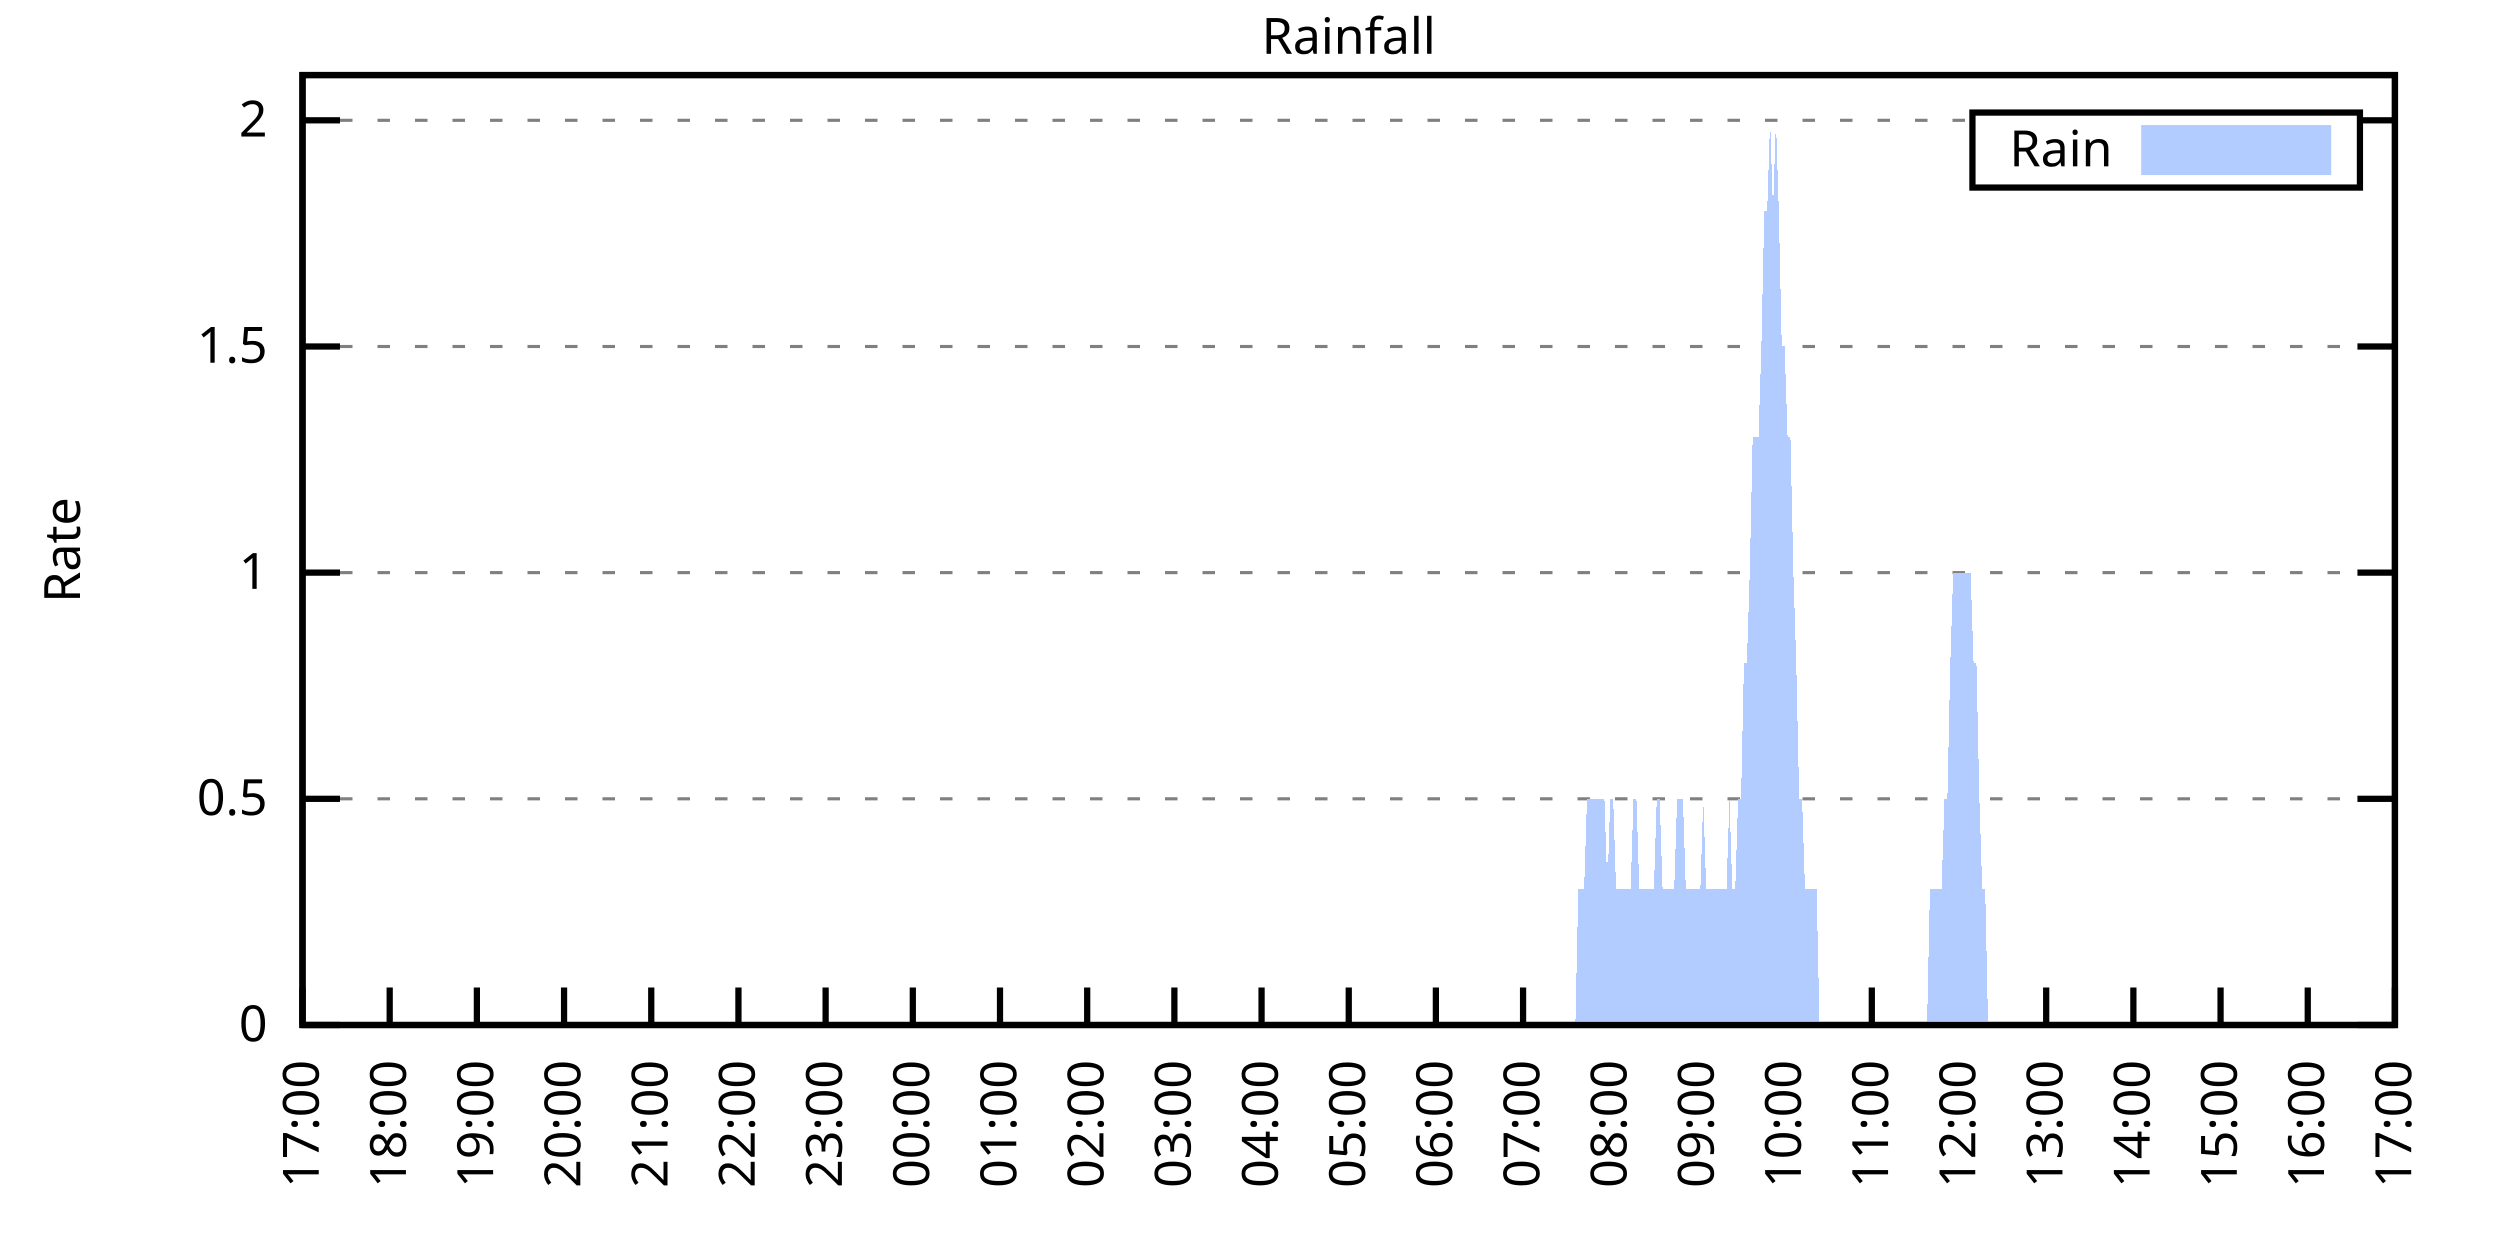
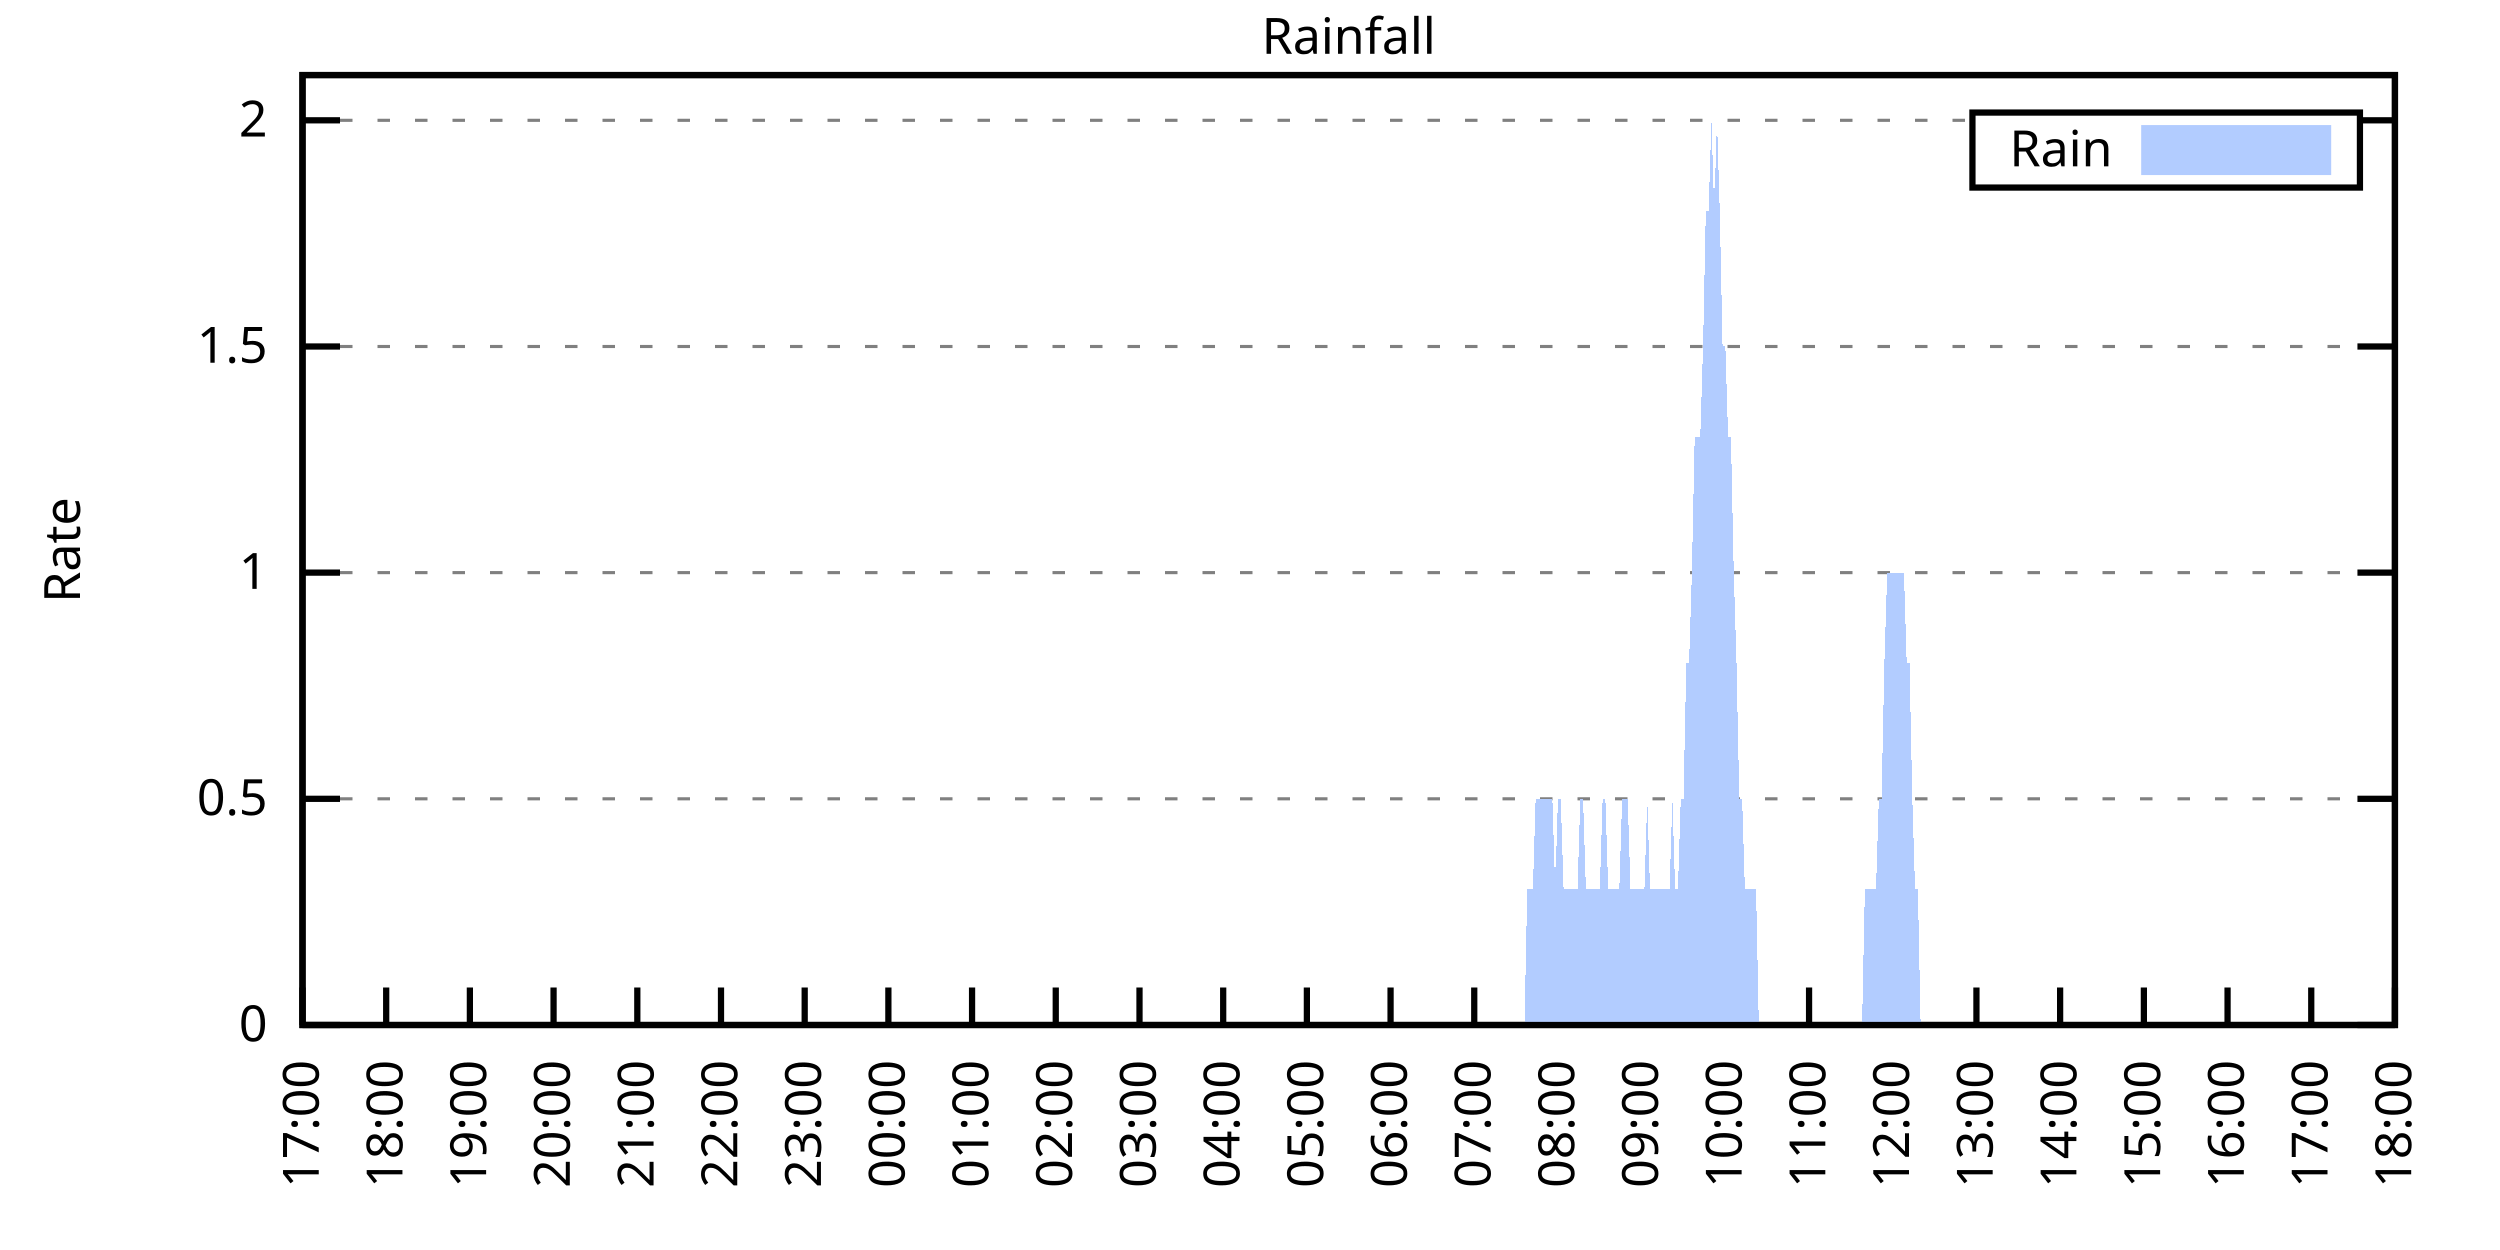
<svg xmlns="http://www.w3.org/2000/svg" xmlns:xlink="http://www.w3.org/1999/xlink" width="400" height="200" viewBox="0 0 400 200">
  <g id="gnuplot_canvas">
    <rect x="0" y="0" width="400" height="200" fill="none" />
    <defs>
      <circle id="gpDot" r="0.5" stroke-width="0.5" stroke="currentColor" />
      <path id="gpPt0" stroke-width="0.333" stroke="currentColor" d="M-1,0 h2 M0,-1 v2" />
      <path id="gpPt1" stroke-width="0.333" stroke="currentColor" d="M-1,-1 L1,1 M1,-1 L-1,1" />
      <path id="gpPt2" stroke-width="0.333" stroke="currentColor" d="M-1,0 L1,0 M0,-1 L0,1 M-1,-1 L1,1 M-1,1 L1,-1" />
      <rect id="gpPt3" stroke-width="0.333" stroke="currentColor" x="-1" y="-1" width="2" height="2" />
      <rect id="gpPt4" stroke-width="0.333" stroke="currentColor" fill="currentColor" x="-1" y="-1" width="2" height="2" />
      <circle id="gpPt5" stroke-width="0.333" stroke="currentColor" cx="0" cy="0" r="1" />
      <use xlink:href="#gpPt5" id="gpPt6" fill="currentColor" stroke="none" />
      <path id="gpPt7" stroke-width="0.333" stroke="currentColor" d="M0,-1.33 L-1.33,0.67 L1.33,0.67 z" />
      <use xlink:href="#gpPt7" id="gpPt8" fill="currentColor" stroke="none" />
      <use xlink:href="#gpPt7" id="gpPt9" stroke="currentColor" transform="rotate(180)" />
      <use xlink:href="#gpPt9" id="gpPt10" fill="currentColor" stroke="none" />
      <use xlink:href="#gpPt3" id="gpPt11" stroke="currentColor" transform="rotate(45)" />
      <use xlink:href="#gpPt11" id="gpPt12" fill="currentColor" stroke="none" />
      <path id="gpPt13" stroke-width="0.333" stroke="currentColor" d="M0,1.330 L1.265,0.411 L0.782,-1.067 L-0.782,-1.076 L-1.265,0.411 z" />
      <use xlink:href="#gpPt13" id="gpPt14" fill="currentColor" stroke="none" />
      <filter id="textbox" filterUnits="objectBoundingBox" x="0" y="0" height="1" width="1">
        <feFlood flood-color="white" flood-opacity="1" result="bgnd" />
        <feComposite in="SourceGraphic" in2="bgnd" operator="atop" />
      </filter>
      <filter id="greybox" filterUnits="objectBoundingBox" x="0" y="0" height="1" width="1">
        <feFlood flood-color="lightgrey" flood-opacity="1" result="grey" />
        <feComposite in="SourceGraphic" in2="grey" operator="atop" />
      </filter>
    </defs>
    <g fill="none" color="white" stroke="currentColor" stroke-width="1.00" stroke-linecap="butt" stroke-linejoin="miter">
</g>
    <g fill="none" color="black" stroke="currentColor" stroke-width="1.00" stroke-linecap="butt" stroke-linejoin="miter">
      <g stroke="none" shape-rendering="crispEdges">
        <polygon fill="rgb(255, 255, 255)" points="48.40,164.00 383.18,164.00 383.18,12.02 48.40,12.02 " />
      </g>
    </g>
    <g fill="none" color="black" stroke="currentColor" stroke-width="1.00" stroke-linecap="butt" stroke-linejoin="miter">
</g>
    <g fill="none" color="black" stroke="black" stroke-width="0.50" stroke-linecap="butt" stroke-linejoin="miter">
</g>
    <g fill="none" color="gray" stroke="currentColor" stroke-width="0.50" stroke-linecap="butt" stroke-linejoin="miter">
      <path stroke="gray" stroke-dasharray="2,4" class="gridline" d="M48.40,164.00 L383.19,164.00  " />
    </g>
    <g fill="none" color="gray" stroke="gray" stroke-width="1.00" stroke-linecap="butt" stroke-linejoin="miter">
</g>
    <g fill="none" color="black" stroke="currentColor" stroke-width="1.00" stroke-linecap="butt" stroke-linejoin="miter">
      <path stroke="black" d="M48.40,164.00 L54.40,164.00 M383.19,164.00 L377.19,164.00  " />
      <g transform="translate(42.80,166.60)" stroke="none" fill="black" font-family="Sans" font-size="8.00" text-anchor="end">
        <text>
          <tspan font-family="Sans"> 0</tspan>
        </text>
      </g>
    </g>
    <g fill="none" color="black" stroke="currentColor" stroke-width="1.00" stroke-linecap="butt" stroke-linejoin="miter">
</g>
    <g fill="none" color="black" stroke="black" stroke-width="0.50" stroke-linecap="butt" stroke-linejoin="miter">
</g>
    <g fill="none" color="gray" stroke="currentColor" stroke-width="0.50" stroke-linecap="butt" stroke-linejoin="miter">
      <path stroke="gray" stroke-dasharray="2,4" class="gridline" d="M48.40,127.81 L383.19,127.81  " />
    </g>
    <g fill="none" color="gray" stroke="gray" stroke-width="1.00" stroke-linecap="butt" stroke-linejoin="miter">
</g>
    <g fill="none" color="black" stroke="currentColor" stroke-width="1.00" stroke-linecap="butt" stroke-linejoin="miter">
      <path stroke="black" d="M48.40,127.81 L54.40,127.81 M383.19,127.81 L377.19,127.81  " />
      <g transform="translate(42.80,130.41)" stroke="none" fill="black" font-family="Sans" font-size="8.00" text-anchor="end">
        <text>
          <tspan font-family="Sans"> 0.5</tspan>
        </text>
      </g>
    </g>
    <g fill="none" color="black" stroke="currentColor" stroke-width="1.00" stroke-linecap="butt" stroke-linejoin="miter">
</g>
    <g fill="none" color="black" stroke="black" stroke-width="0.50" stroke-linecap="butt" stroke-linejoin="miter">
</g>
    <g fill="none" color="gray" stroke="currentColor" stroke-width="0.50" stroke-linecap="butt" stroke-linejoin="miter">
      <path stroke="gray" stroke-dasharray="2,4" class="gridline" d="M48.40,91.62 L383.19,91.62  " />
    </g>
    <g fill="none" color="gray" stroke="gray" stroke-width="1.00" stroke-linecap="butt" stroke-linejoin="miter">
</g>
    <g fill="none" color="black" stroke="currentColor" stroke-width="1.00" stroke-linecap="butt" stroke-linejoin="miter">
      <path stroke="black" d="M48.40,91.62 L54.40,91.62 M383.19,91.62 L377.19,91.62  " />
      <g transform="translate(42.80,94.22)" stroke="none" fill="black" font-family="Sans" font-size="8.00" text-anchor="end">
        <text>
          <tspan font-family="Sans"> 1</tspan>
        </text>
      </g>
    </g>
    <g fill="none" color="black" stroke="currentColor" stroke-width="1.00" stroke-linecap="butt" stroke-linejoin="miter">
</g>
    <g fill="none" color="black" stroke="black" stroke-width="0.50" stroke-linecap="butt" stroke-linejoin="miter">
</g>
    <g fill="none" color="gray" stroke="currentColor" stroke-width="0.50" stroke-linecap="butt" stroke-linejoin="miter">
      <path stroke="gray" stroke-dasharray="2,4" class="gridline" d="M48.40,55.44 L383.19,55.44  " />
    </g>
    <g fill="none" color="gray" stroke="gray" stroke-width="1.00" stroke-linecap="butt" stroke-linejoin="miter">
</g>
    <g fill="none" color="black" stroke="currentColor" stroke-width="1.00" stroke-linecap="butt" stroke-linejoin="miter">
      <path stroke="black" d="M48.40,55.44 L54.40,55.44 M383.19,55.44 L377.19,55.44  " />
      <g transform="translate(42.80,58.04)" stroke="none" fill="black" font-family="Sans" font-size="8.00" text-anchor="end">
        <text>
          <tspan font-family="Sans"> 1.5</tspan>
        </text>
      </g>
    </g>
    <g fill="none" color="black" stroke="currentColor" stroke-width="1.00" stroke-linecap="butt" stroke-linejoin="miter">
</g>
    <g fill="none" color="black" stroke="black" stroke-width="0.50" stroke-linecap="butt" stroke-linejoin="miter">
</g>
    <g fill="none" color="gray" stroke="currentColor" stroke-width="0.50" stroke-linecap="butt" stroke-linejoin="miter">
      <path stroke="gray" stroke-dasharray="2,4" class="gridline" d="M48.40,19.25 L315.59,19.25 M377.59,19.25 L383.19,19.25  " />
    </g>
    <g fill="none" color="gray" stroke="gray" stroke-width="1.00" stroke-linecap="butt" stroke-linejoin="miter">
</g>
    <g fill="none" color="black" stroke="currentColor" stroke-width="1.00" stroke-linecap="butt" stroke-linejoin="miter">
      <path stroke="black" d="M48.40,19.25 L54.40,19.25 M383.19,19.25 L377.19,19.25  " />
      <g transform="translate(42.80,21.85)" stroke="none" fill="black" font-family="Sans" font-size="8.00" text-anchor="end">
        <text>
          <tspan font-family="Sans"> 2</tspan>
        </text>
      </g>
    </g>
    <g fill="none" color="black" stroke="currentColor" stroke-width="1.00" stroke-linecap="butt" stroke-linejoin="miter">
      <path stroke="black" d="M48.40,164.00 L48.40,158.00  " />
      <g transform="translate(51.00,169.60) rotate(270.00)" stroke="none" fill="black" font-family="Sans" font-size="8.00" text-anchor="end">
        <text>
          <tspan font-family="Sans">17:00</tspan>
        </text>
      </g>
    </g>
    <g fill="none" color="black" stroke="currentColor" stroke-width="1.00" stroke-linecap="butt" stroke-linejoin="miter">
-       <path stroke="black" d="M62.35,164.00 L62.35,158.00  " />
-       <g transform="translate(64.95,169.60) rotate(270.00)" stroke="none" fill="black" font-family="Sans" font-size="8.00" text-anchor="end">
+       <path stroke="black" d="M61.79,164.00 L61.79,158.00  " />
+       <g transform="translate(64.39,169.60) rotate(270.00)" stroke="none" fill="black" font-family="Sans" font-size="8.00" text-anchor="end">
        <text>
          <tspan font-family="Sans">18:00</tspan>
        </text>
      </g>
    </g>
    <g fill="none" color="black" stroke="currentColor" stroke-width="1.00" stroke-linecap="butt" stroke-linejoin="miter">
-       <path stroke="black" d="M76.30,164.00 L76.30,158.00  " />
-       <g transform="translate(78.90,169.60) rotate(270.00)" stroke="none" fill="black" font-family="Sans" font-size="8.00" text-anchor="end">
+       <path stroke="black" d="M75.18,164.00 L75.18,158.00  " />
+       <g transform="translate(77.78,169.60) rotate(270.00)" stroke="none" fill="black" font-family="Sans" font-size="8.00" text-anchor="end">
        <text>
          <tspan font-family="Sans">19:00</tspan>
        </text>
      </g>
    </g>
    <g fill="none" color="black" stroke="currentColor" stroke-width="1.00" stroke-linecap="butt" stroke-linejoin="miter">
-       <path stroke="black" d="M90.25,164.00 L90.25,158.00  " />
-       <g transform="translate(92.85,169.60) rotate(270.00)" stroke="none" fill="black" font-family="Sans" font-size="8.00" text-anchor="end">
+       <path stroke="black" d="M88.57,164.00 L88.57,158.00  " />
+       <g transform="translate(91.17,169.60) rotate(270.00)" stroke="none" fill="black" font-family="Sans" font-size="8.00" text-anchor="end">
        <text>
          <tspan font-family="Sans">20:00</tspan>
        </text>
      </g>
    </g>
    <g fill="none" color="black" stroke="currentColor" stroke-width="1.00" stroke-linecap="butt" stroke-linejoin="miter">
-       <path stroke="black" d="M104.20,164.00 L104.20,158.00  " />
-       <g transform="translate(106.80,169.60) rotate(270.00)" stroke="none" fill="black" font-family="Sans" font-size="8.00" text-anchor="end">
+       <path stroke="black" d="M101.97,164.00 L101.97,158.00  " />
+       <g transform="translate(104.57,169.60) rotate(270.00)" stroke="none" fill="black" font-family="Sans" font-size="8.00" text-anchor="end">
        <text>
          <tspan font-family="Sans">21:00</tspan>
        </text>
      </g>
    </g>
    <g fill="none" color="black" stroke="currentColor" stroke-width="1.00" stroke-linecap="butt" stroke-linejoin="miter">
-       <path stroke="black" d="M118.15,164.00 L118.15,158.00  " />
-       <g transform="translate(120.75,169.60) rotate(270.00)" stroke="none" fill="black" font-family="Sans" font-size="8.00" text-anchor="end">
+       <path stroke="black" d="M115.36,164.00 L115.36,158.00  " />
+       <g transform="translate(117.96,169.60) rotate(270.00)" stroke="none" fill="black" font-family="Sans" font-size="8.00" text-anchor="end">
        <text>
          <tspan font-family="Sans">22:00</tspan>
        </text>
      </g>
    </g>
    <g fill="none" color="black" stroke="currentColor" stroke-width="1.00" stroke-linecap="butt" stroke-linejoin="miter">
-       <path stroke="black" d="M132.10,164.00 L132.10,158.00  " />
-       <g transform="translate(134.70,169.60) rotate(270.00)" stroke="none" fill="black" font-family="Sans" font-size="8.00" text-anchor="end">
+       <path stroke="black" d="M128.75,164.00 L128.75,158.00  " />
+       <g transform="translate(131.35,169.60) rotate(270.00)" stroke="none" fill="black" font-family="Sans" font-size="8.00" text-anchor="end">
        <text>
          <tspan font-family="Sans">23:00</tspan>
        </text>
      </g>
    </g>
    <g fill="none" color="black" stroke="currentColor" stroke-width="1.00" stroke-linecap="butt" stroke-linejoin="miter">
-       <path stroke="black" d="M146.05,164.00 L146.05,158.00  " />
-       <g transform="translate(148.65,169.60) rotate(270.00)" stroke="none" fill="black" font-family="Sans" font-size="8.00" text-anchor="end">
+       <path stroke="black" d="M142.14,164.00 L142.14,158.00  " />
+       <g transform="translate(144.74,169.60) rotate(270.00)" stroke="none" fill="black" font-family="Sans" font-size="8.00" text-anchor="end">
        <text>
          <tspan font-family="Sans">00:00</tspan>
        </text>
      </g>
    </g>
    <g fill="none" color="black" stroke="currentColor" stroke-width="1.00" stroke-linecap="butt" stroke-linejoin="miter">
-       <path stroke="black" d="M160.00,164.00 L160.00,158.00  " />
-       <g transform="translate(162.60,169.60) rotate(270.00)" stroke="none" fill="black" font-family="Sans" font-size="8.00" text-anchor="end">
+       <path stroke="black" d="M155.53,164.00 L155.53,158.00  " />
+       <g transform="translate(158.13,169.60) rotate(270.00)" stroke="none" fill="black" font-family="Sans" font-size="8.00" text-anchor="end">
        <text>
          <tspan font-family="Sans">01:00</tspan>
        </text>
      </g>
    </g>
    <g fill="none" color="black" stroke="currentColor" stroke-width="1.00" stroke-linecap="butt" stroke-linejoin="miter">
-       <path stroke="black" d="M173.95,164.00 L173.95,158.00  " />
-       <g transform="translate(176.55,169.60) rotate(270.00)" stroke="none" fill="black" font-family="Sans" font-size="8.00" text-anchor="end">
+       <path stroke="black" d="M168.92,164.00 L168.92,158.00  " />
+       <g transform="translate(171.52,169.60) rotate(270.00)" stroke="none" fill="black" font-family="Sans" font-size="8.00" text-anchor="end">
        <text>
          <tspan font-family="Sans">02:00</tspan>
        </text>
      </g>
    </g>
    <g fill="none" color="black" stroke="currentColor" stroke-width="1.00" stroke-linecap="butt" stroke-linejoin="miter">
-       <path stroke="black" d="M187.90,164.00 L187.90,158.00  " />
-       <g transform="translate(190.50,169.60) rotate(270.00)" stroke="none" fill="black" font-family="Sans" font-size="8.00" text-anchor="end">
+       <path stroke="black" d="M182.32,164.00 L182.32,158.00  " />
+       <g transform="translate(184.92,169.60) rotate(270.00)" stroke="none" fill="black" font-family="Sans" font-size="8.00" text-anchor="end">
        <text>
          <tspan font-family="Sans">03:00</tspan>
        </text>
      </g>
    </g>
    <g fill="none" color="black" stroke="currentColor" stroke-width="1.00" stroke-linecap="butt" stroke-linejoin="miter">
-       <path stroke="black" d="M201.85,164.00 L201.85,158.00  " />
-       <g transform="translate(204.45,169.60) rotate(270.00)" stroke="none" fill="black" font-family="Sans" font-size="8.00" text-anchor="end">
+       <path stroke="black" d="M195.71,164.00 L195.71,158.00  " />
+       <g transform="translate(198.31,169.60) rotate(270.00)" stroke="none" fill="black" font-family="Sans" font-size="8.00" text-anchor="end">
        <text>
          <tspan font-family="Sans">04:00</tspan>
        </text>
      </g>
    </g>
    <g fill="none" color="black" stroke="currentColor" stroke-width="1.00" stroke-linecap="butt" stroke-linejoin="miter">
-       <path stroke="black" d="M215.80,164.00 L215.80,158.00  " />
-       <g transform="translate(218.40,169.60) rotate(270.00)" stroke="none" fill="black" font-family="Sans" font-size="8.00" text-anchor="end">
+       <path stroke="black" d="M209.10,164.00 L209.10,158.00  " />
+       <g transform="translate(211.70,169.60) rotate(270.00)" stroke="none" fill="black" font-family="Sans" font-size="8.00" text-anchor="end">
        <text>
          <tspan font-family="Sans">05:00</tspan>
        </text>
      </g>
    </g>
    <g fill="none" color="black" stroke="currentColor" stroke-width="1.00" stroke-linecap="butt" stroke-linejoin="miter">
-       <path stroke="black" d="M229.74,164.00 L229.74,158.00  " />
-       <g transform="translate(232.34,169.60) rotate(270.00)" stroke="none" fill="black" font-family="Sans" font-size="8.00" text-anchor="end">
+       <path stroke="black" d="M222.49,164.00 L222.49,158.00  " />
+       <g transform="translate(225.09,169.60) rotate(270.00)" stroke="none" fill="black" font-family="Sans" font-size="8.00" text-anchor="end">
        <text>
          <tspan font-family="Sans">06:00</tspan>
        </text>
      </g>
    </g>
    <g fill="none" color="black" stroke="currentColor" stroke-width="1.00" stroke-linecap="butt" stroke-linejoin="miter">
-       <path stroke="black" d="M243.69,164.00 L243.69,158.00  " />
-       <g transform="translate(246.29,169.60) rotate(270.00)" stroke="none" fill="black" font-family="Sans" font-size="8.00" text-anchor="end">
+       <path stroke="black" d="M235.88,164.00 L235.88,158.00  " />
+       <g transform="translate(238.48,169.60) rotate(270.00)" stroke="none" fill="black" font-family="Sans" font-size="8.00" text-anchor="end">
        <text>
          <tspan font-family="Sans">07:00</tspan>
        </text>
      </g>
    </g>
    <g fill="none" color="black" stroke="currentColor" stroke-width="1.00" stroke-linecap="butt" stroke-linejoin="miter">
-       <path stroke="black" d="M257.64,164.00 L257.64,158.00  " />
-       <g transform="translate(260.24,169.60) rotate(270.00)" stroke="none" fill="black" font-family="Sans" font-size="8.00" text-anchor="end">
+       <path stroke="black" d="M249.27,164.00 L249.27,158.00  " />
+       <g transform="translate(251.87,169.60) rotate(270.00)" stroke="none" fill="black" font-family="Sans" font-size="8.00" text-anchor="end">
        <text>
          <tspan font-family="Sans">08:00</tspan>
        </text>
      </g>
    </g>
    <g fill="none" color="black" stroke="currentColor" stroke-width="1.00" stroke-linecap="butt" stroke-linejoin="miter">
-       <path stroke="black" d="M271.59,164.00 L271.59,158.00  " />
-       <g transform="translate(274.19,169.60) rotate(270.00)" stroke="none" fill="black" font-family="Sans" font-size="8.00" text-anchor="end">
+       <path stroke="black" d="M262.67,164.00 L262.67,158.00  " />
+       <g transform="translate(265.27,169.60) rotate(270.00)" stroke="none" fill="black" font-family="Sans" font-size="8.00" text-anchor="end">
        <text>
          <tspan font-family="Sans">09:00</tspan>
        </text>
      </g>
    </g>
    <g fill="none" color="black" stroke="currentColor" stroke-width="1.00" stroke-linecap="butt" stroke-linejoin="miter">
-       <path stroke="black" d="M285.54,164.00 L285.54,158.00  " />
-       <g transform="translate(288.14,169.60) rotate(270.00)" stroke="none" fill="black" font-family="Sans" font-size="8.00" text-anchor="end">
+       <path stroke="black" d="M276.06,164.00 L276.06,158.00  " />
+       <g transform="translate(278.66,169.60) rotate(270.00)" stroke="none" fill="black" font-family="Sans" font-size="8.00" text-anchor="end">
        <text>
          <tspan font-family="Sans">10:00</tspan>
        </text>
      </g>
    </g>
    <g fill="none" color="black" stroke="currentColor" stroke-width="1.00" stroke-linecap="butt" stroke-linejoin="miter">
-       <path stroke="black" d="M299.49,164.00 L299.49,158.00  " />
-       <g transform="translate(302.09,169.60) rotate(270.00)" stroke="none" fill="black" font-family="Sans" font-size="8.00" text-anchor="end">
+       <path stroke="black" d="M289.45,164.00 L289.45,158.00  " />
+       <g transform="translate(292.05,169.60) rotate(270.00)" stroke="none" fill="black" font-family="Sans" font-size="8.00" text-anchor="end">
        <text>
          <tspan font-family="Sans">11:00</tspan>
        </text>
      </g>
    </g>
    <g fill="none" color="black" stroke="currentColor" stroke-width="1.00" stroke-linecap="butt" stroke-linejoin="miter">
-       <path stroke="black" d="M313.44,164.00 L313.44,158.00  " />
-       <g transform="translate(316.04,169.60) rotate(270.00)" stroke="none" fill="black" font-family="Sans" font-size="8.00" text-anchor="end">
+       <path stroke="black" d="M302.84,164.00 L302.84,158.00  " />
+       <g transform="translate(305.44,169.60) rotate(270.00)" stroke="none" fill="black" font-family="Sans" font-size="8.00" text-anchor="end">
        <text>
          <tspan font-family="Sans">12:00</tspan>
        </text>
      </g>
    </g>
    <g fill="none" color="black" stroke="currentColor" stroke-width="1.00" stroke-linecap="butt" stroke-linejoin="miter">
-       <path stroke="black" d="M327.39,164.00 L327.39,158.00  " />
-       <g transform="translate(329.99,169.60) rotate(270.00)" stroke="none" fill="black" font-family="Sans" font-size="8.00" text-anchor="end">
+       <path stroke="black" d="M316.23,164.00 L316.23,158.00  " />
+       <g transform="translate(318.83,169.60) rotate(270.00)" stroke="none" fill="black" font-family="Sans" font-size="8.00" text-anchor="end">
        <text>
          <tspan font-family="Sans">13:00</tspan>
        </text>
      </g>
    </g>
    <g fill="none" color="black" stroke="currentColor" stroke-width="1.00" stroke-linecap="butt" stroke-linejoin="miter">
-       <path stroke="black" d="M341.34,164.00 L341.34,158.00  " />
-       <g transform="translate(343.94,169.60) rotate(270.00)" stroke="none" fill="black" font-family="Sans" font-size="8.00" text-anchor="end">
+       <path stroke="black" d="M329.62,164.00 L329.62,158.00  " />
+       <g transform="translate(332.22,169.60) rotate(270.00)" stroke="none" fill="black" font-family="Sans" font-size="8.00" text-anchor="end">
        <text>
          <tspan font-family="Sans">14:00</tspan>
        </text>
      </g>
    </g>
    <g fill="none" color="black" stroke="currentColor" stroke-width="1.00" stroke-linecap="butt" stroke-linejoin="miter">
-       <path stroke="black" d="M355.29,164.00 L355.29,158.00  " />
-       <g transform="translate(357.89,169.60) rotate(270.00)" stroke="none" fill="black" font-family="Sans" font-size="8.00" text-anchor="end">
+       <path stroke="black" d="M343.02,164.00 L343.02,158.00  " />
+       <g transform="translate(345.62,169.60) rotate(270.00)" stroke="none" fill="black" font-family="Sans" font-size="8.00" text-anchor="end">
        <text>
          <tspan font-family="Sans">15:00</tspan>
        </text>
      </g>
    </g>
    <g fill="none" color="black" stroke="currentColor" stroke-width="1.00" stroke-linecap="butt" stroke-linejoin="miter">
-       <path stroke="black" d="M369.24,164.00 L369.24,158.00  " />
-       <g transform="translate(371.84,169.60) rotate(270.00)" stroke="none" fill="black" font-family="Sans" font-size="8.00" text-anchor="end">
+       <path stroke="black" d="M356.41,164.00 L356.41,158.00  " />
+       <g transform="translate(359.01,169.60) rotate(270.00)" stroke="none" fill="black" font-family="Sans" font-size="8.00" text-anchor="end">
        <text>
          <tspan font-family="Sans">16:00</tspan>
+         </text>
+       </g>
+     </g>
+     <g fill="none" color="black" stroke="currentColor" stroke-width="1.00" stroke-linecap="butt" stroke-linejoin="miter">
+       <path stroke="black" d="M369.80,164.00 L369.80,158.00  " />
+       <g transform="translate(372.40,169.60) rotate(270.00)" stroke="none" fill="black" font-family="Sans" font-size="8.00" text-anchor="end">
+         <text>
+           <tspan font-family="Sans">17:00</tspan>
        </text>
      </g>
    </g>
    <g fill="none" color="black" stroke="currentColor" stroke-width="1.00" stroke-linecap="butt" stroke-linejoin="miter">
      <path stroke="black" d="M383.19,164.00 L383.19,158.00  " />
      <g transform="translate(385.79,169.60) rotate(270.00)" stroke="none" fill="black" font-family="Sans" font-size="8.00" text-anchor="end">
        <text>
-           <tspan font-family="Sans">17:00</tspan>
+           <tspan font-family="Sans">18:00</tspan>
        </text>
      </g>
    </g>
    <g fill="none" color="black" stroke="currentColor" stroke-width="1.00" stroke-linecap="butt" stroke-linejoin="miter">
</g>
    <g fill="none" color="black" stroke="currentColor" stroke-width="1.00" stroke-linecap="butt" stroke-linejoin="miter">
      <path stroke="black" d="M48.40,12.01 L48.40,164.00 L383.19,164.00 L383.19,12.01 L48.40,12.01 Z  " />
    </g>
    <g fill="none" color="black" stroke="currentColor" stroke-width="1.00" stroke-linecap="butt" stroke-linejoin="miter">
</g>
    <g fill="none" color="black" stroke="currentColor" stroke-width="1.00" stroke-linecap="butt" stroke-linejoin="miter">
      <path stroke="black" d="M315.59,30.01 L315.59,18.01 L377.59,18.01 L377.59,30.01 L315.59,30.01 Z  " />
    </g>
    <g id="Rainfall_plot_1">
      <g fill="none" color="white" stroke="black" stroke-width="2.00" stroke-linecap="butt" stroke-linejoin="miter">
</g>
      <g fill="none" color="black" stroke="currentColor" stroke-width="2.00" stroke-linecap="butt" stroke-linejoin="miter">
        <g transform="translate(337.99,26.61)" stroke="none" fill="black" font-family="Sans" font-size="8.00" text-anchor="end">
          <text>
            <tspan font-family="Sans">Rain</tspan>
          </text>
        </g>
      </g>
      <g fill="none" color="black" stroke="currentColor" stroke-width="2.00" stroke-linecap="butt" stroke-linejoin="miter">
        <g stroke="none" shape-rendering="crispEdges">
          <polygon fill="rgb(178, 204, 255)" points="343.59,27.01 371.99,27.01 371.99,21.01 343.59,21.01 " />
        </g>
        <path stroke="rgb(178, 204, 255)" d="M343.59,27.01 L371.99,27.01 L371.99,21.01 L343.59,21.01 L343.59,27.01 Z  " />
      </g>
      <g fill="none" color="black" stroke="currentColor" stroke-width="2.00" stroke-linecap="butt" stroke-linejoin="miter">
        <g stroke="none" shape-rendering="crispEdges">
-           <polygon fill="rgb(178, 204, 255)" points="48.86,164.00 49.33,164.00 49.79,164.00 50.26,164.00 50.72,164.00 51.19,164.00 51.65,164.00 52.12,164.00 52.58,164.00 53.05,164.00 53.51,164.00 53.98,164.00 54.44,164.00 54.91,164.00 55.37,164.00 55.84,164.00 56.30,164.00 56.77,164.00 57.23,164.00 57.70,164.00 58.16,164.00 58.63,164.00 59.09,164.00 59.56,164.00 60.02,164.00 60.49,164.00 60.95,164.00 61.42,164.00 61.88,164.00 62.35,164.00 62.81,164.00 63.28,164.00 63.74,164.00 64.21,164.00 64.67,164.00 65.14,164.00 65.60,164.00 66.07,164.00 66.53,164.00 67.00,164.00 67.46,164.00 67.93,164.00 68.39,164.00 68.86,164.00 69.32,164.00 69.79,164.00 70.25,164.00 70.72,164.00 71.18,164.00 71.65,164.00 72.11,164.00 72.58,164.00 73.04,164.00 73.51,164.00 73.97,164.00 74.44,164.00 74.90,164.00 75.37,164.00 75.83,164.00 76.30,164.00 76.76,164.00 77.23,164.00 77.69,164.00 78.16,164.00 78.62,164.00 79.09,164.00 79.55,164.00 80.02,164.00 80.48,164.00 80.95,164.00 81.41,164.00 81.88,164.00 82.34,164.00 82.81,164.00 83.27,164.00 83.74,164.00 84.20,164.00 84.67,164.00 85.13,164.00 85.60,164.00 86.06,164.00 86.53,164.00 86.99,164.00 87.46,164.00 87.92,164.00 88.39,164.00 88.85,164.00 89.32,164.00 89.78,164.00 90.25,164.00 90.71,164.00 91.18,164.00 91.64,164.00 92.11,164.00 92.57,164.00 93.04,164.00 93.50,164.00 93.97,164.00 94.43,164.00 94.90,164.00 95.36,164.00 95.83,164.00 96.29,164.00 96.76,164.00 97.22,164.00 97.69,164.00 98.15,164.00 98.62,164.00 99.08,164.00 99.55,164.00 100.01,164.00 100.48,164.00 100.94,164.00 101.41,164.00 101.87,164.00 102.34,164.00 102.80,164.00 103.27,164.00 103.73,164.00 104.20,164.00 104.66,164.00 105.13,164.00 105.59,164.00 106.06,164.00 106.52,164.00 106.99,164.00 107.45,164.00 107.92,164.00 108.38,164.00 108.85,164.00 109.31,164.00 109.78,164.00 110.24,164.00 110.71,164.00 111.17,164.00 111.64,164.00 112.10,164.00 112.57,164.00 113.03,164.00 113.50,164.00 113.96,164.00 114.43,164.00 114.89,164.00 115.36,164.00 115.82,164.00 116.29,164.00 116.75,164.00 117.22,164.00 117.68,164.00 118.15,164.00 118.61,164.00 119.08,164.00 119.54,164.00 120.01,164.00 120.47,164.00 120.94,164.00 121.40,164.00 121.87,164.00 122.33,164.00 122.80,164.00 123.26,164.00 123.73,164.00 124.19,164.00 124.66,164.00 125.12,164.00 125.59,164.00 126.05,164.00 126.52,164.00 126.98,164.00 127.45,164.00 127.91,164.00 128.38,164.00 128.84,164.00 129.31,164.00 129.77,164.00 130.24,164.00 130.70,164.00 131.17,164.00 131.63,164.00 132.10,164.00 132.56,164.00 133.03,164.00 133.49,164.00 133.96,164.00 134.42,164.00 134.89,164.00 135.35,164.00 135.82,164.00 136.28,164.00 136.75,164.00 137.21,164.00 137.68,164.00 138.14,164.00 138.61,164.00 139.07,164.00 139.54,164.00 140.00,164.00 140.47,164.00 140.93,164.00 141.40,164.00 141.86,164.00 142.33,164.00 142.79,164.00 143.26,164.00 143.72,164.00 144.19,164.00 144.65,164.00 145.12,164.00 145.58,164.00 146.05,164.00 146.51,164.00 146.98,164.00 147.44,164.00 147.91,164.00 148.37,164.00 148.84,164.00 149.30,164.00 149.77,164.00 150.23,164.00 150.70,164.00 151.16,164.00 151.63,164.00 152.09,164.00 152.56,164.00 153.02,164.00 153.49,164.00 153.95,164.00 154.42,164.00 154.88,164.00 155.35,164.00 155.81,164.00 156.28,164.00 156.74,164.00 157.21,164.00 157.67,164.00 158.14,164.00 158.60,164.00 159.07,164.00 159.53,164.00 160.00,164.00 160.46,164.00 160.93,164.00 161.39,164.00 161.86,164.00 162.32,164.00 162.79,164.00 163.25,164.00 163.72,164.00 164.18,164.00 164.65,164.00 165.11,164.00 165.58,164.00 166.04,164.00 166.51,164.00 166.97,164.00 167.44,164.00 167.90,164.00 168.37,164.00 168.83,164.00 169.30,164.00 169.76,164.00 170.23,164.00 170.69,164.00 171.16,164.00 171.62,164.00 172.09,164.00 172.55,164.00 173.02,164.00 173.48,164.00 173.95,164.00 174.41,164.00 174.88,164.00 175.34,164.00 175.81,164.00 176.27,164.00 176.74,164.00 177.20,164.00 177.67,164.00 178.13,164.00 178.60,164.00 179.06,164.00 179.53,164.00 179.99,164.00 180.46,164.00 180.92,164.00 181.39,164.00 181.85,164.00 182.32,164.00 182.78,164.00 183.25,164.00 183.71,164.00 184.18,164.00 184.64,164.00 185.11,164.00 185.57,164.00 186.04,164.00 186.50,164.00 186.97,164.00 187.43,164.00 187.90,164.00 188.36,164.00 188.83,164.00 189.29,164.00 189.76,164.00 190.22,164.00 190.69,164.00 191.15,164.00 191.62,164.00 192.08,164.00 192.55,164.00 193.01,164.00 193.48,164.00 193.94,164.00 194.41,164.00 194.87,164.00 195.34,164.00 195.80,164.00 196.27,164.00 196.73,164.00 197.20,164.00 197.66,164.00 198.13,164.00 198.59,164.00 199.06,164.00 199.52,164.00 199.99,164.00 200.45,164.00 200.92,164.00 201.38,164.00 201.85,164.00 202.31,164.00 202.78,164.00 203.24,164.00 203.71,164.00 204.17,164.00 204.64,164.00 205.10,164.00 205.57,164.00 206.03,164.00 206.50,164.00 206.96,164.00 207.43,164.00 207.89,164.00 208.36,164.00 208.82,164.00 209.29,164.00 209.75,164.00 210.22,164.00 210.68,164.00 211.15,164.00 211.61,164.00 212.08,164.00 212.54,164.00 213.01,164.00 213.47,164.00 213.94,164.00 214.40,164.00 214.87,164.00 215.33,164.00 215.80,164.00 216.26,164.00 216.72,164.00 217.19,164.00 217.65,164.00 218.12,164.00 218.58,164.00 219.05,164.00 219.51,164.00 219.98,164.00 220.44,164.00 220.91,164.00 221.37,164.00 221.84,164.00 222.30,164.00 222.77,164.00 223.23,164.00 223.70,164.00 224.16,164.00 224.63,164.00 225.09,164.00 225.56,164.00 226.02,164.00 226.49,164.00 226.95,164.00 227.42,164.00 227.88,164.00 228.35,164.00 228.81,164.00 229.28,164.00 229.74,164.00 230.21,164.00 230.67,164.00 231.14,164.00 231.60,164.00 232.07,164.00 232.53,164.00 233.00,164.00 233.46,164.00 233.93,164.00 234.39,164.00 234.86,164.00 235.32,164.00 235.79,164.00 236.25,164.00 236.72,164.00 237.18,164.00 237.65,164.00 238.11,164.00 238.58,164.00 239.04,164.00 239.51,164.00 239.97,164.00 240.44,164.00 240.90,164.00 241.37,164.00 241.83,164.00 242.30,164.00 242.76,164.00 243.23,164.00 243.69,164.00 244.16,164.00 244.62,164.00 245.09,164.00 245.55,164.00 246.02,164.00 246.48,164.00 246.95,164.00 247.41,164.00 247.88,164.00 248.34,164.00 248.81,164.00 249.27,164.00 249.74,164.00 250.20,164.00 250.67,164.00 251.13,164.00 251.60,164.00 252.06,164.00 252.53,142.29 252.99,142.29 253.46,142.29 253.92,127.81 254.39,127.81 254.85,127.81 255.32,127.81 255.78,127.81 256.25,127.81 256.71,127.81 257.18,142.29 257.64,127.81 258.11,127.81 258.57,142.29 259.04,142.29 259.50,142.29 259.97,142.29 260.43,142.29 260.90,142.29 261.36,127.81 261.83,127.81 262.29,142.29 262.76,142.29 263.22,142.29 263.69,142.29 264.15,142.29 264.62,142.29 265.08,127.81 265.55,127.81 266.01,142.29 266.48,142.29 266.94,142.29 267.41,142.29 267.87,142.29 268.34,127.81 268.80,127.81 269.27,127.81 269.73,142.29 270.20,142.29 270.66,142.29 271.13,142.29 271.59,142.29 272.06,142.29 272.52,127.81 272.99,142.29 273.45,142.29 273.92,142.29 274.38,142.29 274.85,142.29 275.31,142.29 275.78,142.29 276.24,142.29 276.71,127.81 277.17,142.29 277.64,142.29 278.10,127.81 278.57,127.81 279.03,106.10 279.50,106.10 279.96,91.62 280.43,69.91 280.89,69.91 281.36,69.91 281.82,55.44 282.29,33.72 282.75,33.72 283.22,19.25 283.68,33.72 284.15,19.25 284.61,33.72 285.08,55.44 285.54,55.44 286.01,69.91 286.47,69.91 286.94,91.62 287.40,106.10 287.87,127.81 288.33,127.81 288.80,142.29 289.26,142.29 289.73,142.29 290.19,142.29 290.66,142.29 291.12,164.00 291.59,164.00 292.05,164.00 292.52,164.00 292.98,164.00 293.45,164.00 293.91,164.00 294.38,164.00 294.84,164.00 295.31,164.00 295.77,164.00 296.24,164.00 296.70,164.00 297.17,164.00 297.63,164.00 298.10,164.00 298.56,164.00 299.03,164.00 299.49,164.00 299.96,164.00 300.42,164.00 300.89,164.00 301.35,164.00 301.82,164.00 302.28,164.00 302.75,164.00 303.21,164.00 303.68,164.00 304.14,164.00 304.61,164.00 305.07,164.00 305.54,164.00 306.00,164.00 306.47,164.00 306.93,164.00 307.40,164.00 307.86,164.00 308.33,164.00 308.79,142.29 309.26,142.29 309.72,142.29 310.19,142.29 310.65,142.29 311.12,127.81 311.58,127.81 312.05,106.10 312.51,91.62 312.98,91.62 313.44,91.62 313.91,91.62 314.37,91.62 314.84,91.62 315.30,91.62 315.77,106.10 316.23,106.10 316.70,127.81 317.16,142.29 317.63,142.29 318.09,164.00 318.56,164.00 319.02,164.00 319.49,164.00 319.95,164.00 320.42,164.00 320.88,164.00 321.35,164.00 321.81,164.00 322.28,164.00 322.74,164.00 323.21,164.00 323.67,164.00 324.14,164.00 324.60,164.00 325.07,164.00 325.53,164.00 326.00,164.00 326.46,164.00 326.93,164.00 327.39,164.00 327.86,164.00 328.32,164.00 328.79,164.00 329.25,164.00 329.72,164.00 330.18,164.00 330.65,164.00 331.11,164.00 331.58,164.00 332.04,164.00 332.51,164.00 332.97,164.00 333.44,164.00 333.90,164.00 334.37,164.00 334.83,164.00 335.30,164.00 335.76,164.00 336.23,164.00 336.69,164.00 337.16,164.00 337.62,164.00 338.09,164.00 338.55,164.00 339.02,164.00 339.48,164.00 339.95,164.00 340.41,164.00 340.88,164.00 341.34,164.00 341.81,164.00 342.27,164.00 342.74,164.00 343.20,164.00 343.67,164.00 344.13,164.00 344.60,164.00 345.06,164.00 345.53,164.00 345.99,164.00 346.46,164.00 346.92,164.00 347.39,164.00 347.85,164.00 348.32,164.00 348.78,164.00 349.25,164.00 349.71,164.00 350.18,164.00 350.64,164.00 351.11,164.00 351.57,164.00 352.04,164.00 352.50,164.00 352.97,164.00 353.43,164.00 353.90,164.00 354.36,164.00 354.83,164.00 355.29,164.00 355.76,164.00 356.22,164.00 356.69,164.00 357.15,164.00 357.62,164.00 358.08,164.00 358.55,164.00 359.01,164.00 359.48,164.00 359.94,164.00 360.41,164.00 360.87,164.00 361.34,164.00 361.80,164.00 362.27,164.00 362.73,164.00 363.20,164.00 363.66,164.00 364.13,164.00 364.59,164.00 365.06,164.00 365.52,164.00 365.99,164.00 366.45,164.00 366.92,164.00 367.38,164.00 367.85,164.00 368.31,164.00 368.78,164.00 369.24,164.00 369.71,164.00 370.17,164.00 370.64,164.00 371.10,164.00 371.57,164.00 372.03,164.00 372.50,164.00 372.96,164.00 373.43,164.00 373.89,164.00 374.36,164.00 374.82,164.00 375.29,164.00 375.75,164.00 376.22,164.00 376.68,164.00 377.15,164.00 377.61,164.00 378.08,164.00 378.54,164.00 379.01,164.00 379.47,164.00 379.94,164.00 380.40,164.00 380.87,164.00 381.33,164.00 381.80,164.00 382.26,164.00 382.73,164.00 383.19,164.00 383.19,164.00 48.86,164.00 " />
+           <polygon fill="rgb(178, 204, 255)" points="51.97,164.00 52.42,164.00 52.86,164.00 53.31,164.00 53.76,164.00 54.20,164.00 54.65,164.00 55.10,164.00 55.54,164.00 55.99,164.00 56.43,164.00 56.88,164.00 57.33,164.00 57.77,164.00 58.22,164.00 58.67,164.00 59.11,164.00 59.56,164.00 60.01,164.00 60.45,164.00 60.90,164.00 61.35,164.00 61.79,164.00 62.24,164.00 62.68,164.00 63.13,164.00 63.58,164.00 64.02,164.00 64.47,164.00 64.92,164.00 65.36,164.00 65.81,164.00 66.26,164.00 66.70,164.00 67.15,164.00 67.59,164.00 68.04,164.00 68.49,164.00 68.93,164.00 69.38,164.00 69.83,164.00 70.27,164.00 70.72,164.00 71.17,164.00 71.61,164.00 72.06,164.00 72.50,164.00 72.95,164.00 73.40,164.00 73.84,164.00 74.29,164.00 74.74,164.00 75.18,164.00 75.63,164.00 76.08,164.00 76.52,164.00 76.97,164.00 77.42,164.00 77.86,164.00 78.31,164.00 78.75,164.00 79.20,164.00 79.65,164.00 80.09,164.00 80.54,164.00 80.99,164.00 81.43,164.00 81.88,164.00 82.33,164.00 82.77,164.00 83.22,164.00 83.66,164.00 84.11,164.00 84.56,164.00 85.00,164.00 85.45,164.00 85.90,164.00 86.34,164.00 86.79,164.00 87.24,164.00 87.68,164.00 88.13,164.00 88.57,164.00 89.02,164.00 89.47,164.00 89.91,164.00 90.36,164.00 90.81,164.00 91.25,164.00 91.70,164.00 92.15,164.00 92.59,164.00 93.04,164.00 93.49,164.00 93.93,164.00 94.38,164.00 94.82,164.00 95.27,164.00 95.72,164.00 96.16,164.00 96.61,164.00 97.06,164.00 97.50,164.00 97.95,164.00 98.40,164.00 98.84,164.00 99.29,164.00 99.73,164.00 100.18,164.00 100.63,164.00 101.07,164.00 101.52,164.00 101.97,164.00 102.41,164.00 102.86,164.00 103.31,164.00 103.75,164.00 104.20,164.00 104.64,164.00 105.09,164.00 105.54,164.00 105.98,164.00 106.43,164.00 106.88,164.00 107.32,164.00 107.77,164.00 108.22,164.00 108.66,164.00 109.11,164.00 109.55,164.00 110.00,164.00 110.45,164.00 110.89,164.00 111.34,164.00 111.79,164.00 112.23,164.00 112.68,164.00 113.13,164.00 113.57,164.00 114.02,164.00 114.47,164.00 114.91,164.00 115.36,164.00 115.80,164.00 116.25,164.00 116.70,164.00 117.14,164.00 117.59,164.00 118.04,164.00 118.48,164.00 118.93,164.00 119.38,164.00 119.82,164.00 120.27,164.00 120.71,164.00 121.16,164.00 121.61,164.00 122.05,164.00 122.50,164.00 122.95,164.00 123.39,164.00 123.84,164.00 124.29,164.00 124.73,164.00 125.18,164.00 125.62,164.00 126.07,164.00 126.52,164.00 126.96,164.00 127.41,164.00 127.86,164.00 128.30,164.00 128.75,164.00 129.20,164.00 129.64,164.00 130.09,164.00 130.54,164.00 130.98,164.00 131.43,164.00 131.87,164.00 132.32,164.00 132.77,164.00 133.21,164.00 133.66,164.00 134.11,164.00 134.55,164.00 135.00,164.00 135.45,164.00 135.89,164.00 136.34,164.00 136.78,164.00 137.23,164.00 137.68,164.00 138.12,164.00 138.57,164.00 139.02,164.00 139.46,164.00 139.91,164.00 140.36,164.00 140.80,164.00 141.25,164.00 141.69,164.00 142.14,164.00 142.59,164.00 143.03,164.00 143.48,164.00 143.93,164.00 144.37,164.00 144.82,164.00 145.27,164.00 145.71,164.00 146.16,164.00 146.61,164.00 147.05,164.00 147.50,164.00 147.94,164.00 148.39,164.00 148.84,164.00 149.28,164.00 149.73,164.00 150.18,164.00 150.62,164.00 151.07,164.00 151.52,164.00 151.96,164.00 152.41,164.00 152.85,164.00 153.30,164.00 153.75,164.00 154.19,164.00 154.64,164.00 155.09,164.00 155.53,164.00 155.98,164.00 156.43,164.00 156.87,164.00 157.32,164.00 157.76,164.00 158.21,164.00 158.66,164.00 159.10,164.00 159.55,164.00 160.00,164.00 160.44,164.00 160.89,164.00 161.34,164.00 161.78,164.00 162.23,164.00 162.67,164.00 163.12,164.00 163.57,164.00 164.01,164.00 164.46,164.00 164.91,164.00 165.35,164.00 165.80,164.00 166.25,164.00 166.69,164.00 167.14,164.00 167.59,164.00 168.03,164.00 168.48,164.00 168.92,164.00 169.37,164.00 169.82,164.00 170.26,164.00 170.71,164.00 171.16,164.00 171.60,164.00 172.05,164.00 172.50,164.00 172.94,164.00 173.39,164.00 173.83,164.00 174.28,164.00 174.73,164.00 175.17,164.00 175.62,164.00 176.07,164.00 176.51,164.00 176.96,164.00 177.41,164.00 177.85,164.00 178.30,164.00 178.74,164.00 179.19,164.00 179.64,164.00 180.08,164.00 180.53,164.00 180.98,164.00 181.42,164.00 181.87,164.00 182.32,164.00 182.76,164.00 183.21,164.00 183.66,164.00 184.10,164.00 184.55,164.00 184.99,164.00 185.44,164.00 185.89,164.00 186.33,164.00 186.78,164.00 187.23,164.00 187.67,164.00 188.12,164.00 188.57,164.00 189.01,164.00 189.46,164.00 189.90,164.00 190.35,164.00 190.80,164.00 191.24,164.00 191.69,164.00 192.14,164.00 192.58,164.00 193.03,164.00 193.48,164.00 193.92,164.00 194.37,164.00 194.81,164.00 195.26,164.00 195.71,164.00 196.15,164.00 196.60,164.00 197.05,164.00 197.49,164.00 197.94,164.00 198.39,164.00 198.83,164.00 199.28,164.00 199.73,164.00 200.17,164.00 200.62,164.00 201.06,164.00 201.51,164.00 201.96,164.00 202.40,164.00 202.85,164.00 203.30,164.00 203.74,164.00 204.19,164.00 204.64,164.00 205.08,164.00 205.53,164.00 205.97,164.00 206.42,164.00 206.87,164.00 207.31,164.00 207.76,164.00 208.21,164.00 208.65,164.00 209.10,164.00 209.55,164.00 209.99,164.00 210.44,164.00 210.88,164.00 211.33,164.00 211.78,164.00 212.22,164.00 212.67,164.00 213.12,164.00 213.56,164.00 214.01,164.00 214.46,164.00 214.90,164.00 215.35,164.00 215.80,164.00 216.24,164.00 216.69,164.00 217.13,164.00 217.58,164.00 218.03,164.00 218.47,164.00 218.92,164.00 219.37,164.00 219.81,164.00 220.26,164.00 220.71,164.00 221.15,164.00 221.60,164.00 222.04,164.00 222.49,164.00 222.94,164.00 223.38,164.00 223.83,164.00 224.28,164.00 224.72,164.00 225.17,164.00 225.62,164.00 226.06,164.00 226.51,164.00 226.95,164.00 227.40,164.00 227.85,164.00 228.29,164.00 228.74,164.00 229.19,164.00 229.63,164.00 230.08,164.00 230.53,164.00 230.97,164.00 231.42,164.00 231.86,164.00 232.31,164.00 232.76,164.00 233.20,164.00 233.65,164.00 234.10,164.00 234.54,164.00 234.99,164.00 235.44,164.00 235.88,164.00 236.33,164.00 236.78,164.00 237.22,164.00 237.67,164.00 238.11,164.00 238.56,164.00 239.01,164.00 239.45,164.00 239.90,164.00 240.35,164.00 240.79,164.00 241.24,164.00 241.69,164.00 242.13,164.00 242.58,164.00 243.02,164.00 243.47,164.00 243.92,164.00 244.36,142.29 244.81,142.29 245.26,142.29 245.70,127.81 246.15,127.81 246.60,127.81 247.04,127.81 247.49,127.81 247.93,127.81 248.38,127.81 248.83,142.29 249.27,127.81 249.72,127.81 250.17,142.29 250.61,142.29 251.06,142.29 251.51,142.29 251.95,142.29 252.40,142.29 252.85,127.81 253.29,127.81 253.74,142.29 254.18,142.29 254.63,142.29 255.08,142.29 255.52,142.29 255.97,142.29 256.42,127.81 256.86,127.81 257.31,142.29 257.76,142.29 258.20,142.29 258.65,142.29 259.09,142.29 259.54,127.81 259.99,127.81 260.43,127.81 260.88,142.29 261.33,142.29 261.77,142.29 262.22,142.29 262.67,142.29 263.11,142.29 263.56,127.81 264.00,142.29 264.45,142.29 264.90,142.29 265.34,142.29 265.79,142.29 266.24,142.29 266.68,142.29 267.13,142.29 267.58,127.81 268.02,142.29 268.47,142.29 268.92,127.81 269.36,127.81 269.81,106.10 270.25,106.10 270.70,91.62 271.15,69.91 271.59,69.91 272.04,69.91 272.49,55.44 272.93,33.72 273.38,33.72 273.83,19.25 274.27,33.72 274.72,19.25 275.16,33.72 275.61,55.44 276.06,55.44 276.50,69.91 276.95,69.91 277.40,91.62 277.84,106.10 278.29,127.81 278.74,127.81 279.18,142.29 279.63,142.29 280.07,142.29 280.52,142.29 280.97,142.29 281.41,164.00 281.86,164.00 282.31,164.00 282.75,164.00 283.20,164.00 283.65,164.00 284.09,164.00 284.54,164.00 284.98,164.00 285.43,164.00 285.88,164.00 286.32,164.00 286.77,164.00 287.22,164.00 287.66,164.00 288.11,164.00 288.56,164.00 289.00,164.00 289.45,164.00 289.90,164.00 290.34,164.00 290.79,164.00 291.23,164.00 291.68,164.00 292.13,164.00 292.57,164.00 293.02,164.00 293.47,164.00 293.91,164.00 294.36,164.00 294.81,164.00 295.25,164.00 295.70,164.00 296.14,164.00 296.59,164.00 297.04,164.00 297.48,164.00 297.93,164.00 298.38,142.29 298.82,142.29 299.27,142.29 299.72,142.29 300.16,142.29 300.61,127.81 301.05,127.81 301.50,106.10 301.95,91.62 302.39,91.62 302.84,91.62 303.29,91.62 303.73,91.62 304.18,91.62 304.63,91.62 305.07,106.10 305.52,106.10 305.97,127.81 306.41,142.29 306.86,142.29 307.30,164.00 307.75,164.00 308.20,164.00 308.64,164.00 309.09,164.00 309.54,164.00 309.98,164.00 310.43,164.00 310.88,164.00 311.32,164.00 311.77,164.00 312.21,164.00 312.66,164.00 313.11,164.00 313.55,164.00 314.00,164.00 314.45,164.00 314.89,164.00 315.34,164.00 315.79,164.00 316.23,164.00 316.68,164.00 317.12,164.00 317.57,164.00 318.02,164.00 318.46,164.00 318.91,164.00 319.36,164.00 319.80,164.00 320.25,164.00 320.70,164.00 321.14,164.00 321.59,164.00 322.04,164.00 322.48,164.00 322.93,164.00 323.37,164.00 323.82,164.00 324.27,164.00 324.71,164.00 325.16,164.00 325.61,164.00 326.05,164.00 326.50,164.00 326.95,164.00 327.39,164.00 327.84,164.00 328.28,164.00 328.73,164.00 329.18,164.00 329.62,164.00 330.07,164.00 330.52,164.00 330.96,164.00 331.41,164.00 331.86,164.00 332.30,164.00 332.75,164.00 333.19,164.00 333.64,164.00 334.09,164.00 334.53,164.00 334.98,164.00 335.43,164.00 335.87,164.00 336.32,164.00 336.77,164.00 337.21,164.00 337.66,164.00 338.10,164.00 338.55,164.00 339.00,164.00 339.44,164.00 339.89,164.00 340.34,164.00 340.78,164.00 341.23,164.00 341.68,164.00 342.12,164.00 342.57,164.00 343.02,164.00 343.46,164.00 343.91,164.00 344.35,164.00 344.80,164.00 345.25,164.00 345.69,164.00 346.14,164.00 346.59,164.00 347.03,164.00 347.48,164.00 347.93,164.00 348.37,164.00 348.82,164.00 349.26,164.00 349.71,164.00 350.16,164.00 350.60,164.00 351.05,164.00 351.50,164.00 351.94,164.00 352.39,164.00 352.84,164.00 353.28,164.00 353.73,164.00 354.17,164.00 354.62,164.00 355.07,164.00 355.51,164.00 355.96,164.00 356.41,164.00 356.85,164.00 357.30,164.00 357.75,164.00 358.19,164.00 358.64,164.00 359.09,164.00 359.53,164.00 359.98,164.00 360.42,164.00 360.87,164.00 361.32,164.00 361.76,164.00 362.21,164.00 362.66,164.00 363.10,164.00 363.55,164.00 364.00,164.00 364.44,164.00 364.89,164.00 365.33,164.00 365.78,164.00 366.23,164.00 366.67,164.00 367.12,164.00 367.57,164.00 368.01,164.00 368.46,164.00 368.91,164.00 369.35,164.00 369.80,164.00 370.24,164.00 370.69,164.00 371.14,164.00 371.58,164.00 372.03,164.00 372.48,164.00 372.92,164.00 372.92,164.00 51.97,164.00 " />
        </g>
      </g>
    </g>
    <g fill="none" color="black" stroke="currentColor" stroke-width="2.00" stroke-linecap="butt" stroke-linejoin="miter">
</g>
    <g fill="none" color="black" stroke="black" stroke-width="1.00" stroke-linecap="butt" stroke-linejoin="miter">
</g>
    <g fill="none" color="black" stroke="currentColor" stroke-width="1.00" stroke-linecap="butt" stroke-linejoin="miter">
      <path stroke="black" d="M48.40,12.01 L48.40,164.00 L383.19,164.00 L383.19,12.01 L48.40,12.01 Z  " />
      <g transform="translate(12.80,88.01) rotate(270.00)" stroke="none" fill="black" font-family="Sans" font-size="8.00" text-anchor="middle">
        <text>
          <tspan font-family="Sans">Rate</tspan>
        </text>
      </g>
    </g>
    <g fill="none" color="black" stroke="currentColor" stroke-width="1.00" stroke-linecap="butt" stroke-linejoin="miter">
</g>
    <g fill="none" color="black" stroke="currentColor" stroke-width="1.00" stroke-linecap="butt" stroke-linejoin="miter">
      <g transform="translate(215.79,8.61)" stroke="none" fill="black" font-family="Sans" font-size="8.00" text-anchor="middle">
        <text>
          <tspan font-family="Sans">Rainfall</tspan>
        </text>
      </g>
    </g>
    <g fill="none" color="black" stroke="currentColor" stroke-width="1.00" stroke-linecap="butt" stroke-linejoin="miter">
</g>
  </g>
</svg>
